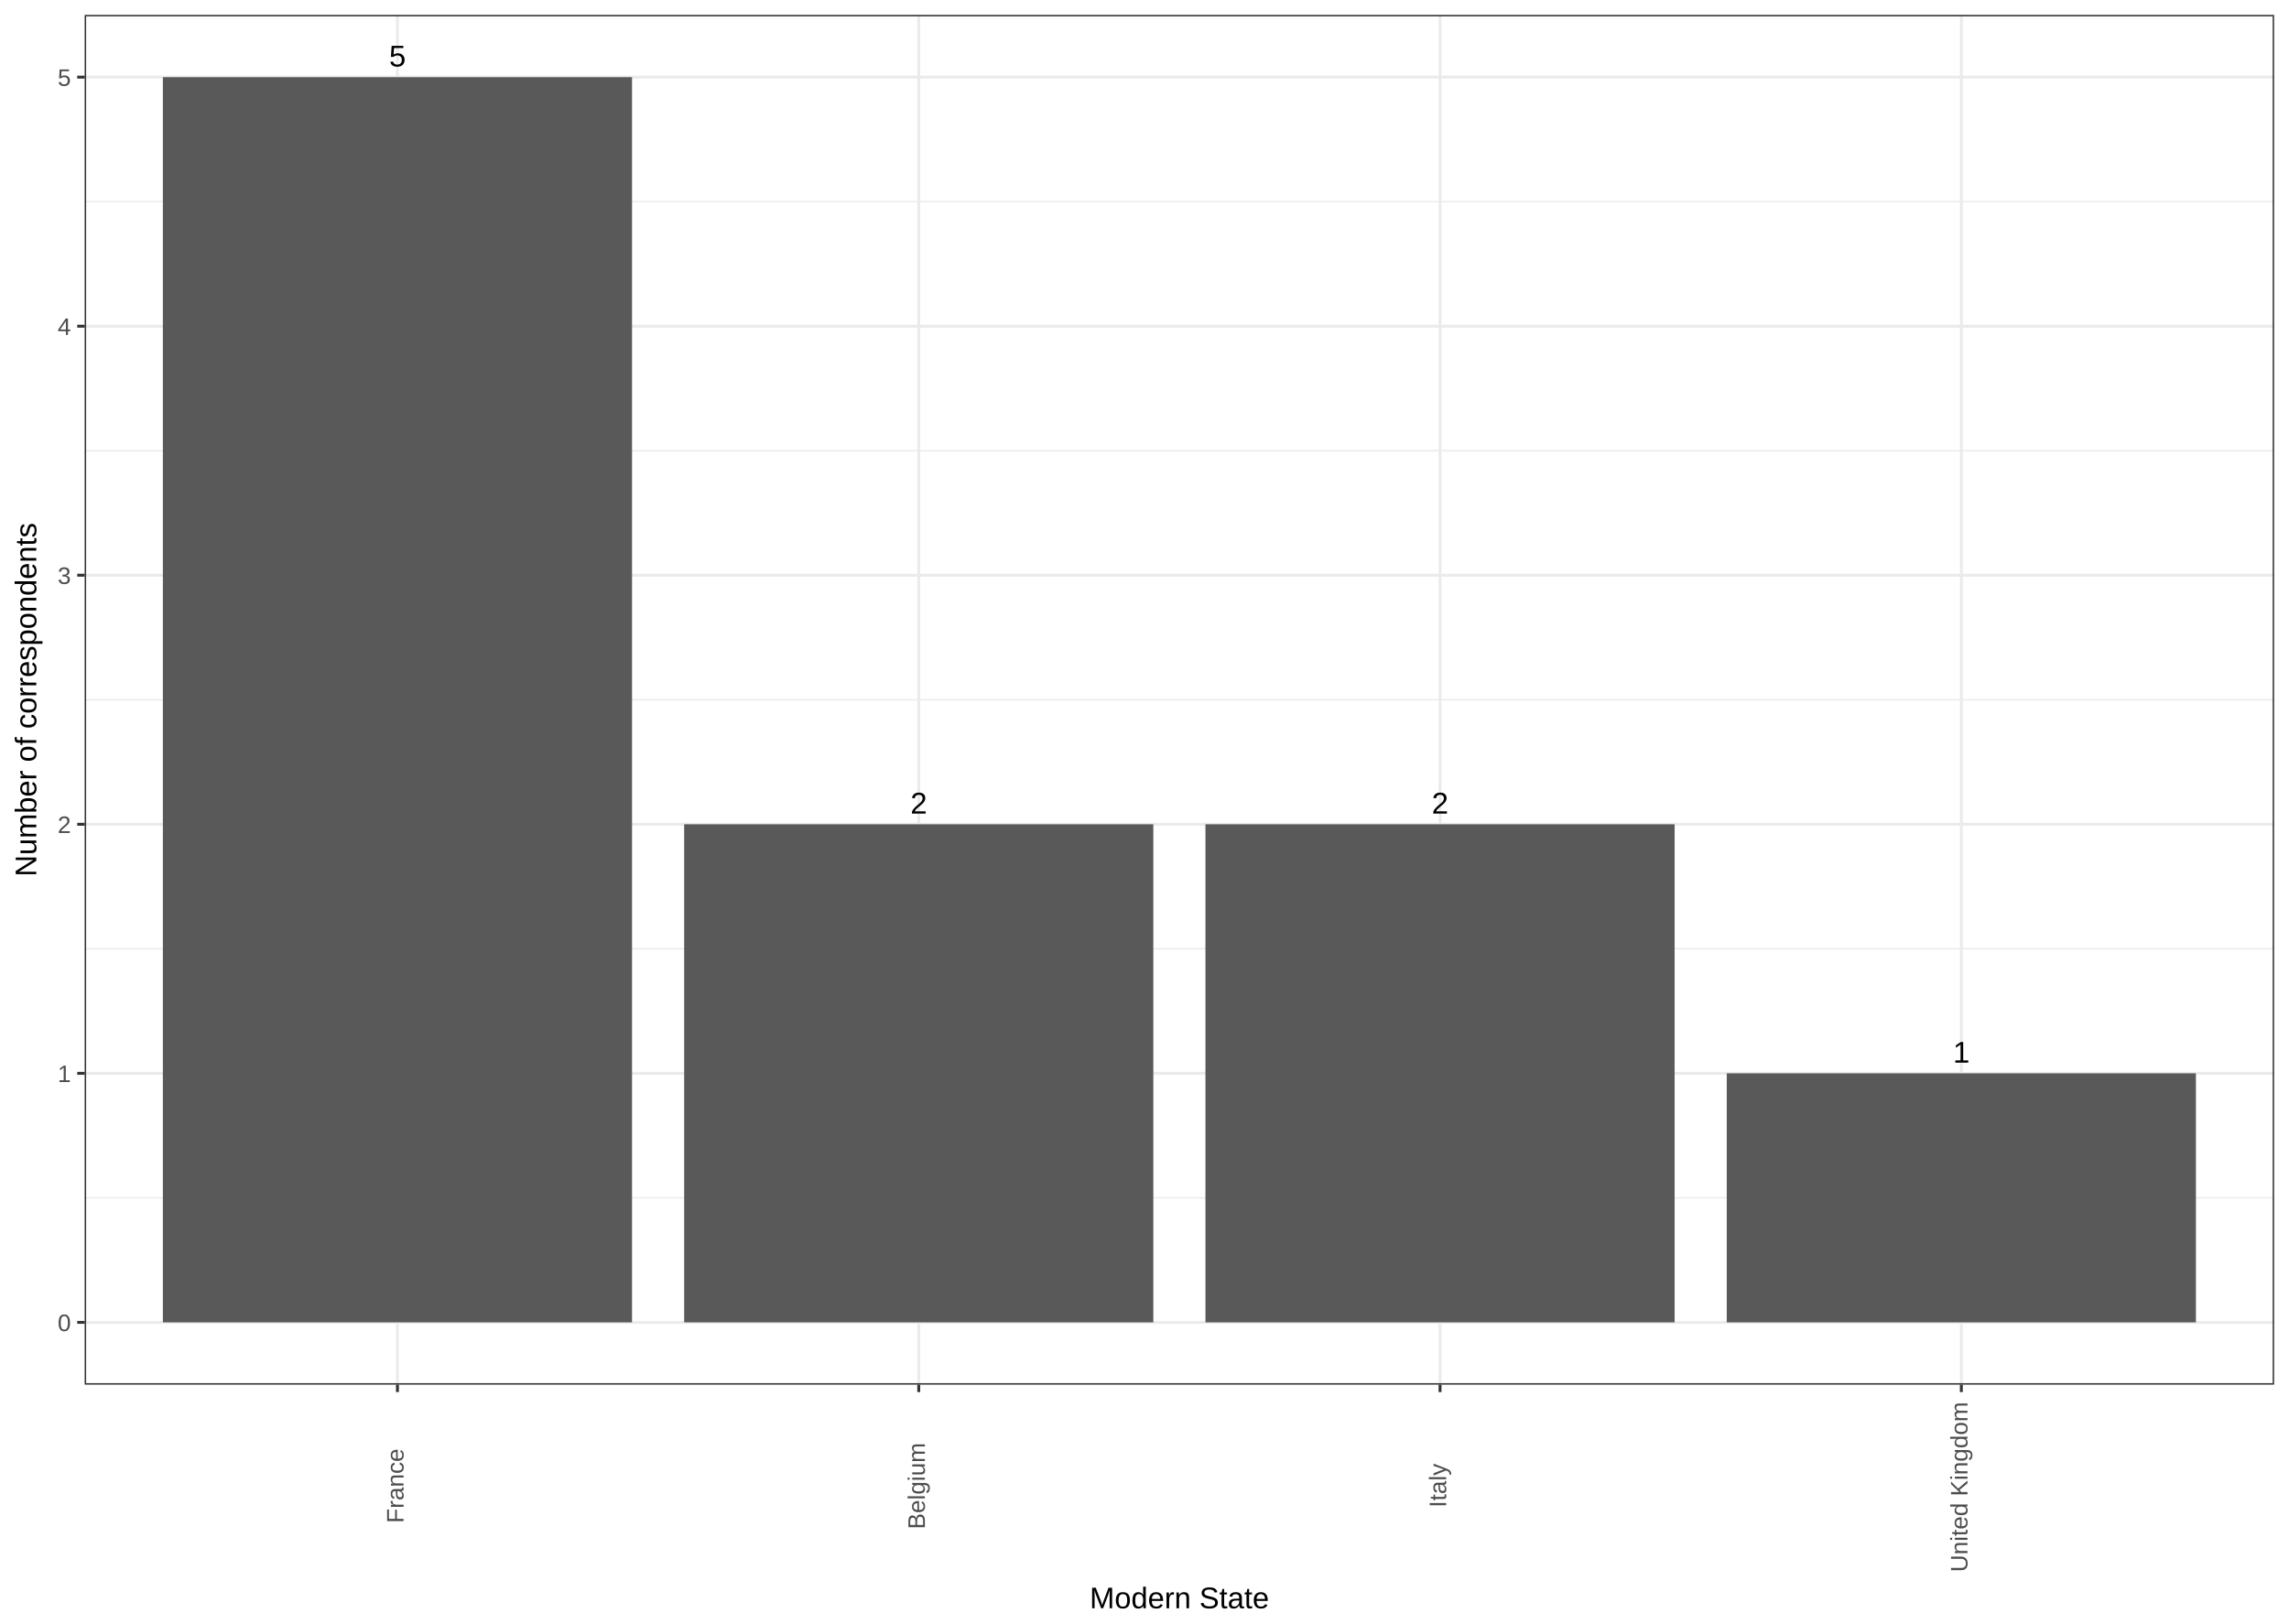
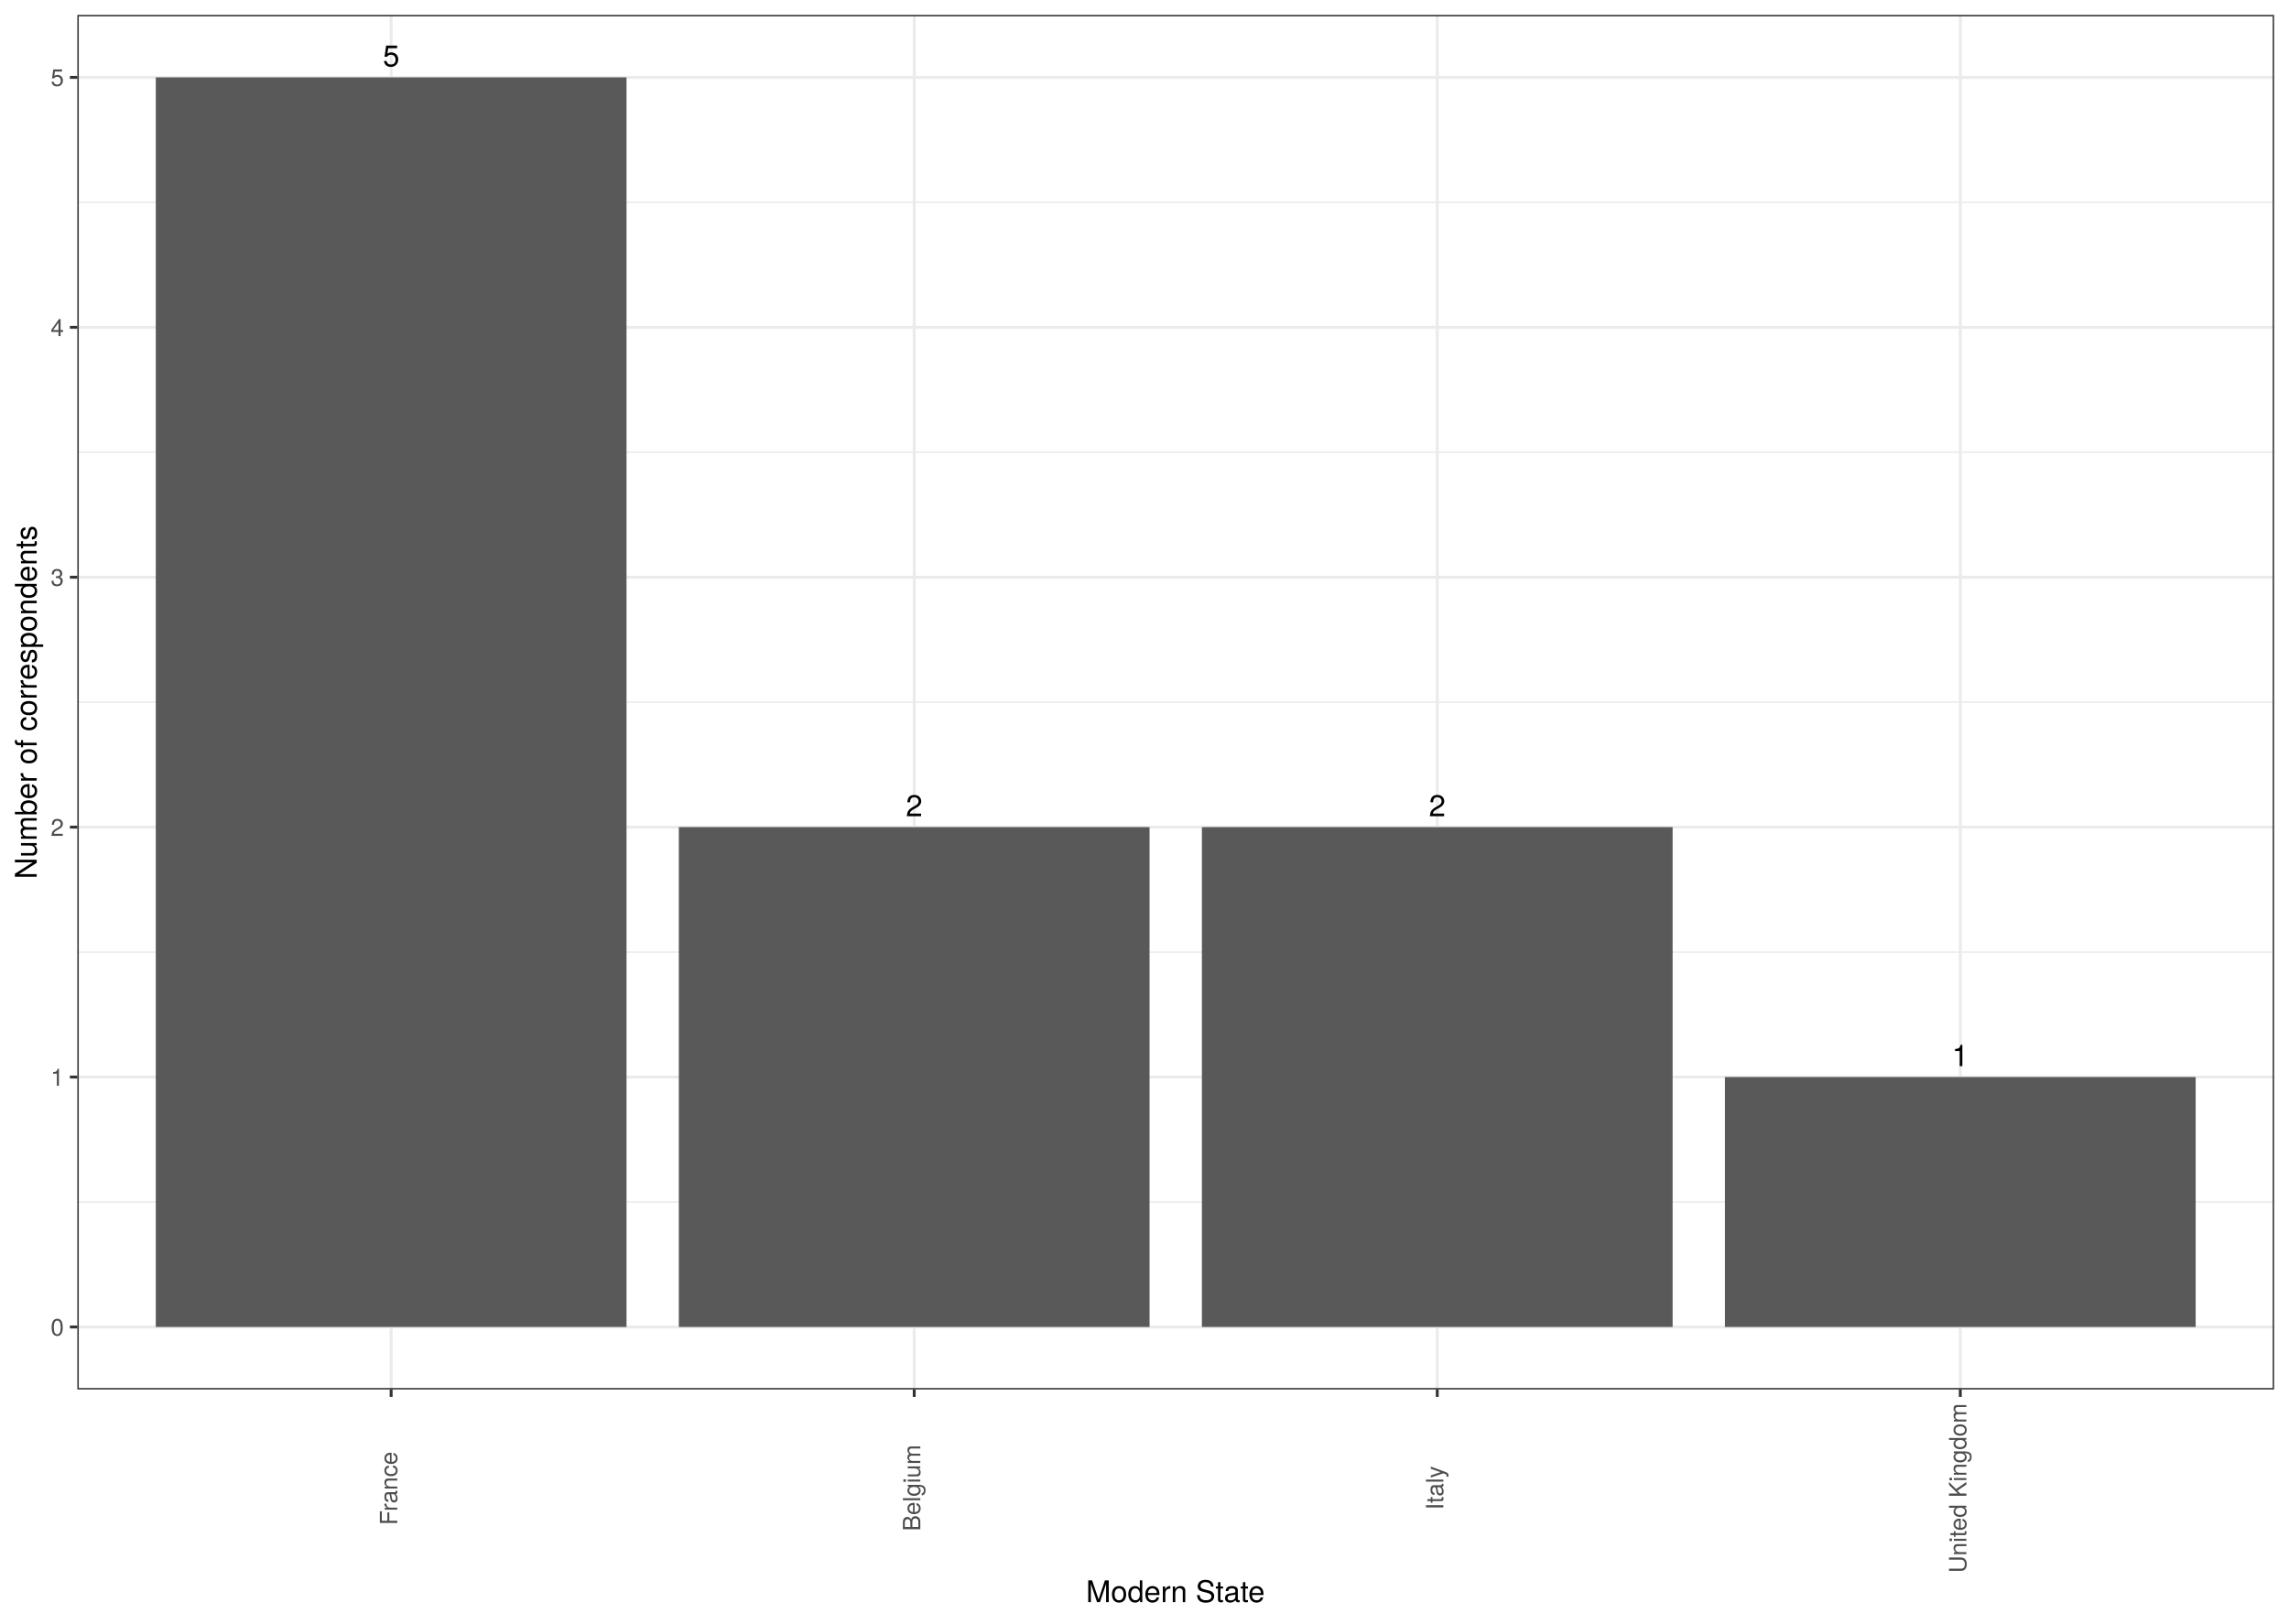
<svg xmlns="http://www.w3.org/2000/svg" viewBox="0 0 842.40 597.60">
  <defs>
    <style type="text/css">
-     line, polyline, path, rect, circle {
+     line, polyline, polygon, path, rect, circle {
      fill: none;
      stroke: #000000;
      stroke-linecap: round;
      stroke-linejoin: round;
      stroke-miterlimit: 10.00;
    }
  </style>
  </defs>
  <rect width="100%" height="100%" style="stroke: none; fill: #FFFFFF;" />
-   <rect x="0.00" y="-0.00" width="842.40" height="597.60" style="stroke-width: 1.07; stroke: #FFFFFF; fill: #FFFFFF;" />
+   <rect x="0.00" y="-0" width="842.40" height="597.60" style="stroke-width: 1.07; stroke: #FFFFFF; fill: #FFFFFF;" />
  <defs>
-     <clipPath id="cpMzEuMTYxNHw4MzYuOTIxfDUwOS42NTd8NS40Nzk0NQ==">
-       <rect x="31.16" y="5.48" width="805.76" height="504.18" />
+     <clipPath id="cpMjguNDZ8ODM2LjkyfDUxMS40M3w1LjQ4">
+       <rect x="28.46" y="5.48" width="808.46" height="505.95" />
    </clipPath>
  </defs>
-   <rect x="31.16" y="5.48" width="805.76" height="504.18" style="stroke-width: 1.07; stroke: none; fill: #FFFFFF;" clip-path="url(#cpMzEuMTYxNHw4MzYuOTIxfDUwOS42NTd8NS40Nzk0NQ==)" />
-   <polyline points="31.16,440.91 836.92,440.91 " style="stroke-width: 0.53; stroke: #EBEBEB; stroke-linecap: butt;" clip-path="url(#cpMzEuMTYxNHw4MzYuOTIxfDUwOS42NTd8NS40Nzk0NQ==)" />
-   <polyline points="31.16,349.24 836.92,349.24 " style="stroke-width: 0.53; stroke: #EBEBEB; stroke-linecap: butt;" clip-path="url(#cpMzEuMTYxNHw4MzYuOTIxfDUwOS42NTd8NS40Nzk0NQ==)" />
-   <polyline points="31.16,257.57 836.92,257.57 " style="stroke-width: 0.53; stroke: #EBEBEB; stroke-linecap: butt;" clip-path="url(#cpMzEuMTYxNHw4MzYuOTIxfDUwOS42NTd8NS40Nzk0NQ==)" />
-   <polyline points="31.16,165.90 836.92,165.90 " style="stroke-width: 0.53; stroke: #EBEBEB; stroke-linecap: butt;" clip-path="url(#cpMzEuMTYxNHw4MzYuOTIxfDUwOS42NTd8NS40Nzk0NQ==)" />
-   <polyline points="31.16,74.23 836.92,74.23 " style="stroke-width: 0.53; stroke: #EBEBEB; stroke-linecap: butt;" clip-path="url(#cpMzEuMTYxNHw4MzYuOTIxfDUwOS42NTd8NS40Nzk0NQ==)" />
-   <polyline points="31.16,486.74 836.92,486.74 " style="stroke-width: 1.07; stroke: #EBEBEB; stroke-linecap: butt;" clip-path="url(#cpMzEuMTYxNHw4MzYuOTIxfDUwOS42NTd8NS40Nzk0NQ==)" />
-   <polyline points="31.16,395.07 836.92,395.07 " style="stroke-width: 1.07; stroke: #EBEBEB; stroke-linecap: butt;" clip-path="url(#cpMzEuMTYxNHw4MzYuOTIxfDUwOS42NTd8NS40Nzk0NQ==)" />
-   <polyline points="31.16,303.40 836.92,303.40 " style="stroke-width: 1.07; stroke: #EBEBEB; stroke-linecap: butt;" clip-path="url(#cpMzEuMTYxNHw4MzYuOTIxfDUwOS42NTd8NS40Nzk0NQ==)" />
-   <polyline points="31.16,211.73 836.92,211.73 " style="stroke-width: 1.07; stroke: #EBEBEB; stroke-linecap: butt;" clip-path="url(#cpMzEuMTYxNHw4MzYuOTIxfDUwOS42NTd8NS40Nzk0NQ==)" />
-   <polyline points="31.16,120.07 836.92,120.07 " style="stroke-width: 1.07; stroke: #EBEBEB; stroke-linecap: butt;" clip-path="url(#cpMzEuMTYxNHw4MzYuOTIxfDUwOS42NTd8NS40Nzk0NQ==)" />
-   <polyline points="31.16,28.40 836.92,28.40 " style="stroke-width: 1.07; stroke: #EBEBEB; stroke-linecap: butt;" clip-path="url(#cpMzEuMTYxNHw4MzYuOTIxfDUwOS42NTd8NS40Nzk0NQ==)" />
-   <polyline points="146.27,509.66 146.27,5.48 " style="stroke-width: 1.07; stroke: #EBEBEB; stroke-linecap: butt;" clip-path="url(#cpMzEuMTYxNHw4MzYuOTIxfDUwOS42NTd8NS40Nzk0NQ==)" />
-   <polyline points="338.12,509.66 338.12,5.48 " style="stroke-width: 1.07; stroke: #EBEBEB; stroke-linecap: butt;" clip-path="url(#cpMzEuMTYxNHw4MzYuOTIxfDUwOS42NTd8NS40Nzk0NQ==)" />
-   <polyline points="529.96,509.66 529.96,5.48 " style="stroke-width: 1.07; stroke: #EBEBEB; stroke-linecap: butt;" clip-path="url(#cpMzEuMTYxNHw4MzYuOTIxfDUwOS42NTd8NS40Nzk0NQ==)" />
-   <polyline points="721.81,509.66 721.81,5.48 " style="stroke-width: 1.07; stroke: #EBEBEB; stroke-linecap: butt;" clip-path="url(#cpMzEuMTYxNHw4MzYuOTIxfDUwOS42NTd8NS40Nzk0NQ==)" />
-   <rect x="59.94" y="28.40" width="172.66" height="458.34" style="stroke-width: 1.07; stroke: none; stroke-linecap: butt; fill: #595959;" clip-path="url(#cpMzEuMTYxNHw4MzYuOTIxfDUwOS42NTd8NS40Nzk0NQ==)" />
-   <rect x="251.79" y="303.40" width="172.66" height="183.34" style="stroke-width: 1.07; stroke: none; stroke-linecap: butt; fill: #595959;" clip-path="url(#cpMzEuMTYxNHw4MzYuOTIxfDUwOS42NTd8NS40Nzk0NQ==)" />
-   <rect x="443.63" y="303.40" width="172.66" height="183.34" style="stroke-width: 1.07; stroke: none; stroke-linecap: butt; fill: #595959;" clip-path="url(#cpMzEuMTYxNHw4MzYuOTIxfDUwOS42NTd8NS40Nzk0NQ==)" />
-   <rect x="635.48" y="395.07" width="172.66" height="91.67" style="stroke-width: 1.07; stroke: none; stroke-linecap: butt; fill: #595959;" clip-path="url(#cpMzEuMTYxNHw4MzYuOTIxfDUwOS42NTd8NS40Nzk0NQ==)" />
-   <g clip-path="url(#cpMzEuMTYxNHw4MzYuOTIxfDUwOS42NTd8NS40Nzk0NQ==)">
-     <text x="143.21" y="24.46" style="font-size: 11.04px; font-family: Arial;" textLength="6.12px" lengthAdjust="spacingAndGlyphs">5</text>
+   <rect x="28.46" y="5.48" width="808.46" height="505.95" style="stroke-width: 1.07; stroke: none; fill: #FFFFFF;" clip-path="url(#cpMjguNDZ8ODM2LjkyfDUxMS40M3w1LjQ4)" />
+   <polyline points="28.46,442.44 836.92,442.44 " style="stroke-width: 0.53; stroke: #EBEBEB; stroke-linecap: butt;" clip-path="url(#cpMjguNDZ8ODM2LjkyfDUxMS40M3w1LjQ4)" />
+   <polyline points="28.46,350.45 836.92,350.45 " style="stroke-width: 0.53; stroke: #EBEBEB; stroke-linecap: butt;" clip-path="url(#cpMjguNDZ8ODM2LjkyfDUxMS40M3w1LjQ4)" />
+   <polyline points="28.46,258.45 836.92,258.45 " style="stroke-width: 0.53; stroke: #EBEBEB; stroke-linecap: butt;" clip-path="url(#cpMjguNDZ8ODM2LjkyfDUxMS40M3w1LjQ4)" />
+   <polyline points="28.46,166.46 836.92,166.46 " style="stroke-width: 0.53; stroke: #EBEBEB; stroke-linecap: butt;" clip-path="url(#cpMjguNDZ8ODM2LjkyfDUxMS40M3w1LjQ4)" />
+   <polyline points="28.46,74.47 836.92,74.47 " style="stroke-width: 0.53; stroke: #EBEBEB; stroke-linecap: butt;" clip-path="url(#cpMjguNDZ8ODM2LjkyfDUxMS40M3w1LjQ4)" />
+   <polyline points="28.46,488.43 836.92,488.43 " style="stroke-width: 1.07; stroke: #EBEBEB; stroke-linecap: butt;" clip-path="url(#cpMjguNDZ8ODM2LjkyfDUxMS40M3w1LjQ4)" />
+   <polyline points="28.46,396.44 836.92,396.44 " style="stroke-width: 1.07; stroke: #EBEBEB; stroke-linecap: butt;" clip-path="url(#cpMjguNDZ8ODM2LjkyfDUxMS40M3w1LjQ4)" />
+   <polyline points="28.46,304.45 836.92,304.45 " style="stroke-width: 1.07; stroke: #EBEBEB; stroke-linecap: butt;" clip-path="url(#cpMjguNDZ8ODM2LjkyfDUxMS40M3w1LjQ4)" />
+   <polyline points="28.46,212.46 836.92,212.46 " style="stroke-width: 1.07; stroke: #EBEBEB; stroke-linecap: butt;" clip-path="url(#cpMjguNDZ8ODM2LjkyfDUxMS40M3w1LjQ4)" />
+   <polyline points="28.46,120.47 836.92,120.47 " style="stroke-width: 1.07; stroke: #EBEBEB; stroke-linecap: butt;" clip-path="url(#cpMjguNDZ8ODM2LjkyfDUxMS40M3w1LjQ4)" />
+   <polyline points="28.46,28.48 836.92,28.48 " style="stroke-width: 1.07; stroke: #EBEBEB; stroke-linecap: butt;" clip-path="url(#cpMjguNDZ8ODM2LjkyfDUxMS40M3w1LjQ4)" />
+   <polyline points="143.95,511.43 143.95,5.48 " style="stroke-width: 1.07; stroke: #EBEBEB; stroke-linecap: butt;" clip-path="url(#cpMjguNDZ8ODM2LjkyfDUxMS40M3w1LjQ4)" />
+   <polyline points="336.45,511.43 336.45,5.48 " style="stroke-width: 1.07; stroke: #EBEBEB; stroke-linecap: butt;" clip-path="url(#cpMjguNDZ8ODM2LjkyfDUxMS40M3w1LjQ4)" />
+   <polyline points="528.94,511.43 528.94,5.48 " style="stroke-width: 1.07; stroke: #EBEBEB; stroke-linecap: butt;" clip-path="url(#cpMjguNDZ8ODM2LjkyfDUxMS40M3w1LjQ4)" />
+   <polyline points="721.43,511.43 721.43,5.48 " style="stroke-width: 1.07; stroke: #EBEBEB; stroke-linecap: butt;" clip-path="url(#cpMjguNDZ8ODM2LjkyfDUxMS40M3w1LjQ4)" />
+   <rect x="57.33" y="28.48" width="173.24" height="459.95" style="stroke-width: 1.07; stroke: none; stroke-linecap: square; stroke-linejoin: miter; fill: #595959;" clip-path="url(#cpMjguNDZ8ODM2LjkyfDUxMS40M3w1LjQ4)" />
+   <rect x="249.82" y="304.45" width="173.24" height="183.98" style="stroke-width: 1.07; stroke: none; stroke-linecap: square; stroke-linejoin: miter; fill: #595959;" clip-path="url(#cpMjguNDZ8ODM2LjkyfDUxMS40M3w1LjQ4)" />
+   <rect x="442.32" y="304.45" width="173.24" height="183.98" style="stroke-width: 1.07; stroke: none; stroke-linecap: square; stroke-linejoin: miter; fill: #595959;" clip-path="url(#cpMjguNDZ8ODM2LjkyfDUxMS40M3w1LjQ4)" />
+   <rect x="634.81" y="396.44" width="173.24" height="91.99" style="stroke-width: 1.07; stroke: none; stroke-linecap: square; stroke-linejoin: miter; fill: #595959;" clip-path="url(#cpMjguNDZ8ODM2LjkyfDUxMS40M3w1LjQ4)" />
+   <g clip-path="url(#cpMjguNDZ8ODM2LjkyfDUxMS40M3w1LjQ4)">
+     <text x="140.89" y="24.45" style="font-size: 11.04px; font-family: TeX Gyre Heros;" textLength="6.14px" lengthAdjust="spacingAndGlyphs">5</text>
  </g>
-   <g clip-path="url(#cpMzEuMTYxNHw4MzYuOTIxfDUwOS42NTd8NS40Nzk0NQ==)">
-     <text x="526.91" y="299.46" style="font-size: 11.04px; font-family: Arial;" textLength="6.12px" lengthAdjust="spacingAndGlyphs">2</text>
+   <g clip-path="url(#cpMjguNDZ8ODM2LjkyfDUxMS40M3w1LjQ4)">
+     <text x="333.38" y="300.43" style="font-size: 11.04px; font-family: TeX Gyre Heros;" textLength="6.14px" lengthAdjust="spacingAndGlyphs">2</text>
  </g>
-   <g clip-path="url(#cpMzEuMTYxNHw4MzYuOTIxfDUwOS42NTd8NS40Nzk0NQ==)">
-     <text x="335.06" y="299.46" style="font-size: 11.04px; font-family: Arial;" textLength="6.12px" lengthAdjust="spacingAndGlyphs">2</text>
+   <g clip-path="url(#cpMjguNDZ8ODM2LjkyfDUxMS40M3w1LjQ4)">
+     <text x="525.87" y="300.43" style="font-size: 11.04px; font-family: TeX Gyre Heros;" textLength="6.14px" lengthAdjust="spacingAndGlyphs">2</text>
  </g>
-   <g clip-path="url(#cpMzEuMTYxNHw4MzYuOTIxfDUwOS42NTd8NS40Nzk0NQ==)">
-     <text x="718.75" y="391.13" style="font-size: 11.04px; font-family: Arial;" textLength="6.12px" lengthAdjust="spacingAndGlyphs">1</text>
+   <g clip-path="url(#cpMjguNDZ8ODM2LjkyfDUxMS40M3w1LjQ4)">
+     <text x="718.36" y="392.42" style="font-size: 11.04px; font-family: TeX Gyre Heros;" textLength="6.14px" lengthAdjust="spacingAndGlyphs">1</text>
  </g>
-   <rect x="31.16" y="5.48" width="805.76" height="504.18" style="stroke-width: 1.07; stroke: #333333;" clip-path="url(#cpMzEuMTYxNHw4MzYuOTIxfDUwOS42NTd8NS40Nzk0NQ==)" />
+   <rect x="28.46" y="5.48" width="808.46" height="505.95" style="stroke-width: 1.07; stroke: #333333;" clip-path="url(#cpMjguNDZ8ODM2LjkyfDUxMS40M3w1LjQ4)" />
  <defs>
-     <clipPath id="cpMHw4NDIuNHw1OTcuNnww">
+     <clipPath id="cpMC4wMHw4NDIuNDB8NTk3LjYwfDAuMDA=">
      <rect x="0.00" y="0.00" width="842.40" height="597.60" />
    </clipPath>
  </defs>
-   <g clip-path="url(#cpMHw4NDIuNHw1OTcuNnww)">
-     <text x="21.22" y="489.96" style="font-size: 8.80px; fill: #4D4D4D; font-family: Arial;" textLength="5.01px" lengthAdjust="spacingAndGlyphs">0</text>
+   <g clip-path="url(#cpMC4wMHw4NDIuNDB8NTk3LjYwfDAuMDA=)">
+     <text x="18.64" y="491.64" style="font-size: 8.80px; fill: #4D4D4D; font-family: TeX Gyre Heros;" textLength="4.89px" lengthAdjust="spacingAndGlyphs">0</text>
  </g>
-   <g clip-path="url(#cpMHw4NDIuNHw1OTcuNnww)">
-     <text x="21.22" y="398.29" style="font-size: 8.80px; fill: #4D4D4D; font-family: Arial;" textLength="5.01px" lengthAdjust="spacingAndGlyphs">1</text>
+   <g clip-path="url(#cpMC4wMHw4NDIuNDB8NTk3LjYwfDAuMDA=)">
+     <text x="18.64" y="399.65" style="font-size: 8.80px; fill: #4D4D4D; font-family: TeX Gyre Heros;" textLength="4.89px" lengthAdjust="spacingAndGlyphs">1</text>
  </g>
-   <g clip-path="url(#cpMHw4NDIuNHw1OTcuNnww)">
-     <text x="21.22" y="306.62" style="font-size: 8.80px; fill: #4D4D4D; font-family: Arial;" textLength="5.01px" lengthAdjust="spacingAndGlyphs">2</text>
+   <g clip-path="url(#cpMC4wMHw4NDIuNDB8NTk3LjYwfDAuMDA=)">
+     <text x="18.64" y="307.66" style="font-size: 8.80px; fill: #4D4D4D; font-family: TeX Gyre Heros;" textLength="4.89px" lengthAdjust="spacingAndGlyphs">2</text>
  </g>
-   <g clip-path="url(#cpMHw4NDIuNHw1OTcuNnww)">
-     <text x="21.22" y="214.95" style="font-size: 8.80px; fill: #4D4D4D; font-family: Arial;" textLength="5.01px" lengthAdjust="spacingAndGlyphs">3</text>
+   <g clip-path="url(#cpMC4wMHw4NDIuNDB8NTk3LjYwfDAuMDA=)">
+     <text x="18.64" y="215.67" style="font-size: 8.80px; fill: #4D4D4D; font-family: TeX Gyre Heros;" textLength="4.89px" lengthAdjust="spacingAndGlyphs">3</text>
  </g>
-   <g clip-path="url(#cpMHw4NDIuNHw1OTcuNnww)">
-     <text x="21.22" y="123.28" style="font-size: 8.80px; fill: #4D4D4D; font-family: Arial;" textLength="5.01px" lengthAdjust="spacingAndGlyphs">4</text>
+   <g clip-path="url(#cpMC4wMHw4NDIuNDB8NTk3LjYwfDAuMDA=)">
+     <text x="18.64" y="123.68" style="font-size: 8.80px; fill: #4D4D4D; font-family: TeX Gyre Heros;" textLength="4.89px" lengthAdjust="spacingAndGlyphs">4</text>
  </g>
-   <g clip-path="url(#cpMHw4NDIuNHw1OTcuNnww)">
-     <text x="21.22" y="31.62" style="font-size: 8.80px; fill: #4D4D4D; font-family: Arial;" textLength="5.01px" lengthAdjust="spacingAndGlyphs">5</text>
+   <g clip-path="url(#cpMC4wMHw4NDIuNDB8NTk3LjYwfDAuMDA=)">
+     <text x="18.64" y="31.68" style="font-size: 8.80px; fill: #4D4D4D; font-family: TeX Gyre Heros;" textLength="4.89px" lengthAdjust="spacingAndGlyphs">5</text>
  </g>
-   <polyline points="28.42,486.74 31.16,486.74 " style="stroke-width: 1.07; stroke: #333333; stroke-linecap: butt;" clip-path="url(#cpMHw4NDIuNHw1OTcuNnww)" />
-   <polyline points="28.42,395.07 31.16,395.07 " style="stroke-width: 1.07; stroke: #333333; stroke-linecap: butt;" clip-path="url(#cpMHw4NDIuNHw1OTcuNnww)" />
-   <polyline points="28.42,303.40 31.16,303.40 " style="stroke-width: 1.07; stroke: #333333; stroke-linecap: butt;" clip-path="url(#cpMHw4NDIuNHw1OTcuNnww)" />
-   <polyline points="28.42,211.73 31.16,211.73 " style="stroke-width: 1.07; stroke: #333333; stroke-linecap: butt;" clip-path="url(#cpMHw4NDIuNHw1OTcuNnww)" />
-   <polyline points="28.42,120.07 31.16,120.07 " style="stroke-width: 1.07; stroke: #333333; stroke-linecap: butt;" clip-path="url(#cpMHw4NDIuNHw1OTcuNnww)" />
-   <polyline points="28.42,28.40 31.16,28.40 " style="stroke-width: 1.07; stroke: #333333; stroke-linecap: butt;" clip-path="url(#cpMHw4NDIuNHw1OTcuNnww)" />
-   <polyline points="146.27,512.40 146.27,509.66 " style="stroke-width: 1.07; stroke: #333333; stroke-linecap: butt;" clip-path="url(#cpMHw4NDIuNHw1OTcuNnww)" />
-   <polyline points="338.12,512.40 338.12,509.66 " style="stroke-width: 1.07; stroke: #333333; stroke-linecap: butt;" clip-path="url(#cpMHw4NDIuNHw1OTcuNnww)" />
-   <polyline points="529.96,512.40 529.96,509.66 " style="stroke-width: 1.07; stroke: #333333; stroke-linecap: butt;" clip-path="url(#cpMHw4NDIuNHw1OTcuNnww)" />
-   <polyline points="721.81,512.40 721.81,509.66 " style="stroke-width: 1.07; stroke: #333333; stroke-linecap: butt;" clip-path="url(#cpMHw4NDIuNHw1OTcuNnww)" />
-   <g clip-path="url(#cpMHw4NDIuNHw1OTcuNnww)">
-     <text transform="translate(148.52,560.61) rotate(-90)" style="font-size: 8.80px; fill: #4D4D4D; font-family: Arial;" textLength="28.01px" lengthAdjust="spacingAndGlyphs">France</text>
+   <polyline points="25.72,488.43 28.46,488.43 " style="stroke-width: 1.07; stroke: #333333; stroke-linecap: butt;" clip-path="url(#cpMC4wMHw4NDIuNDB8NTk3LjYwfDAuMDA=)" />
+   <polyline points="25.72,396.44 28.46,396.44 " style="stroke-width: 1.07; stroke: #333333; stroke-linecap: butt;" clip-path="url(#cpMC4wMHw4NDIuNDB8NTk3LjYwfDAuMDA=)" />
+   <polyline points="25.72,304.45 28.46,304.45 " style="stroke-width: 1.07; stroke: #333333; stroke-linecap: butt;" clip-path="url(#cpMC4wMHw4NDIuNDB8NTk3LjYwfDAuMDA=)" />
+   <polyline points="25.72,212.46 28.46,212.46 " style="stroke-width: 1.07; stroke: #333333; stroke-linecap: butt;" clip-path="url(#cpMC4wMHw4NDIuNDB8NTk3LjYwfDAuMDA=)" />
+   <polyline points="25.72,120.47 28.46,120.47 " style="stroke-width: 1.07; stroke: #333333; stroke-linecap: butt;" clip-path="url(#cpMC4wMHw4NDIuNDB8NTk3LjYwfDAuMDA=)" />
+   <polyline points="25.72,28.48 28.46,28.48 " style="stroke-width: 1.07; stroke: #333333; stroke-linecap: butt;" clip-path="url(#cpMC4wMHw4NDIuNDB8NTk3LjYwfDAuMDA=)" />
+   <polyline points="143.95,514.17 143.95,511.43 " style="stroke-width: 1.07; stroke: #333333; stroke-linecap: butt;" clip-path="url(#cpMC4wMHw4NDIuNDB8NTk3LjYwfDAuMDA=)" />
+   <polyline points="336.45,514.17 336.45,511.43 " style="stroke-width: 1.07; stroke: #333333; stroke-linecap: butt;" clip-path="url(#cpMC4wMHw4NDIuNDB8NTk3LjYwfDAuMDA=)" />
+   <polyline points="528.94,514.17 528.94,511.43 " style="stroke-width: 1.07; stroke: #333333; stroke-linecap: butt;" clip-path="url(#cpMC4wMHw4NDIuNDB8NTk3LjYwfDAuMDA=)" />
+   <polyline points="721.43,514.17 721.43,511.43 " style="stroke-width: 1.07; stroke: #333333; stroke-linecap: butt;" clip-path="url(#cpMC4wMHw4NDIuNDB8NTk3LjYwfDAuMDA=)" />
+   <g clip-path="url(#cpMC4wMHw4NDIuNDB8NTk3LjYwfDAuMDA=)">
+     <text transform="translate(146.20,561.36) rotate(-90)" style="font-size: 8.80px; fill: #4D4D4D; font-family: TeX Gyre Heros;" textLength="27.39px" lengthAdjust="spacingAndGlyphs">France</text>
  </g>
-   <g clip-path="url(#cpMHw4NDIuNHw1OTcuNnww)">
-     <text transform="translate(340.37,562.86) rotate(-90)" style="font-size: 8.80px; fill: #4D4D4D; font-family: Arial;" textLength="32.52px" lengthAdjust="spacingAndGlyphs">Belgium</text>
+   <g clip-path="url(#cpMC4wMHw4NDIuNDB8NTk3LjYwfDAuMDA=)">
+     <text transform="translate(338.69,563.56) rotate(-90)" style="font-size: 8.80px; fill: #4D4D4D; font-family: TeX Gyre Heros;" textLength="31.79px" lengthAdjust="spacingAndGlyphs">Belgium</text>
  </g>
-   <g clip-path="url(#cpMHw4NDIuNHw1OTcuNnww)">
-     <text transform="translate(532.22,554.86) rotate(-90)" style="font-size: 8.80px; fill: #4D4D4D; font-family: Arial;" textLength="16.51px" lengthAdjust="spacingAndGlyphs">Italy</text>
+   <g clip-path="url(#cpMC4wMHw4NDIuNDB8NTk3LjYwfDAuMDA=)">
+     <text transform="translate(531.18,555.73) rotate(-90)" style="font-size: 8.80px; fill: #4D4D4D; font-family: TeX Gyre Heros;" textLength="16.14px" lengthAdjust="spacingAndGlyphs">Italy</text>
  </g>
-   <g clip-path="url(#cpMHw4NDIuNHw1OTcuNnww)">
-     <text transform="translate(724.07,578.63) rotate(-90)" style="font-size: 8.80px; fill: #4D4D4D; font-family: Arial;" textLength="64.04px" lengthAdjust="spacingAndGlyphs">United Kingdom</text>
+   <g clip-path="url(#cpMC4wMHw4NDIuNDB8NTk3LjYwfDAuMDA=)">
+     <text transform="translate(723.67,578.96) rotate(-90)" style="font-size: 8.80px; fill: #4D4D4D; font-family: TeX Gyre Heros;" textLength="62.60px" lengthAdjust="spacingAndGlyphs">United Kingdom</text>
  </g>
-   <g clip-path="url(#cpMHw4NDIuNHw1OTcuNnww)">
-     <text x="401.02" y="591.98" style="font-size: 11.00px; font-family: Arial;" textLength="66.04px" lengthAdjust="spacingAndGlyphs">Modern State</text>
+   <g clip-path="url(#cpMC4wMHw4NDIuNDB8NTk3LjYwfDAuMDA=)">
+     <text x="399.67" y="589.72" style="font-size: 11.00px; font-family: TeX Gyre Heros;" textLength="66.03px" lengthAdjust="spacingAndGlyphs">Modern State</text>
  </g>
-   <g clip-path="url(#cpMHw4NDIuNHw1OTcuNnww)">
-     <text transform="translate(13.35,322.68) rotate(-90)" style="font-size: 11.00px; font-family: Arial;" textLength="130.23px" lengthAdjust="spacingAndGlyphs">Number of correspondents</text>
+   <g clip-path="url(#cpMC4wMHw4NDIuNDB8NTk3LjYwfDAuMDA=)">
+     <text transform="translate(13.50,323.56) rotate(-90)" style="font-size: 11.00px; font-family: TeX Gyre Heros;" textLength="130.22px" lengthAdjust="spacingAndGlyphs">Number of correspondents</text>
  </g>
</svg>
